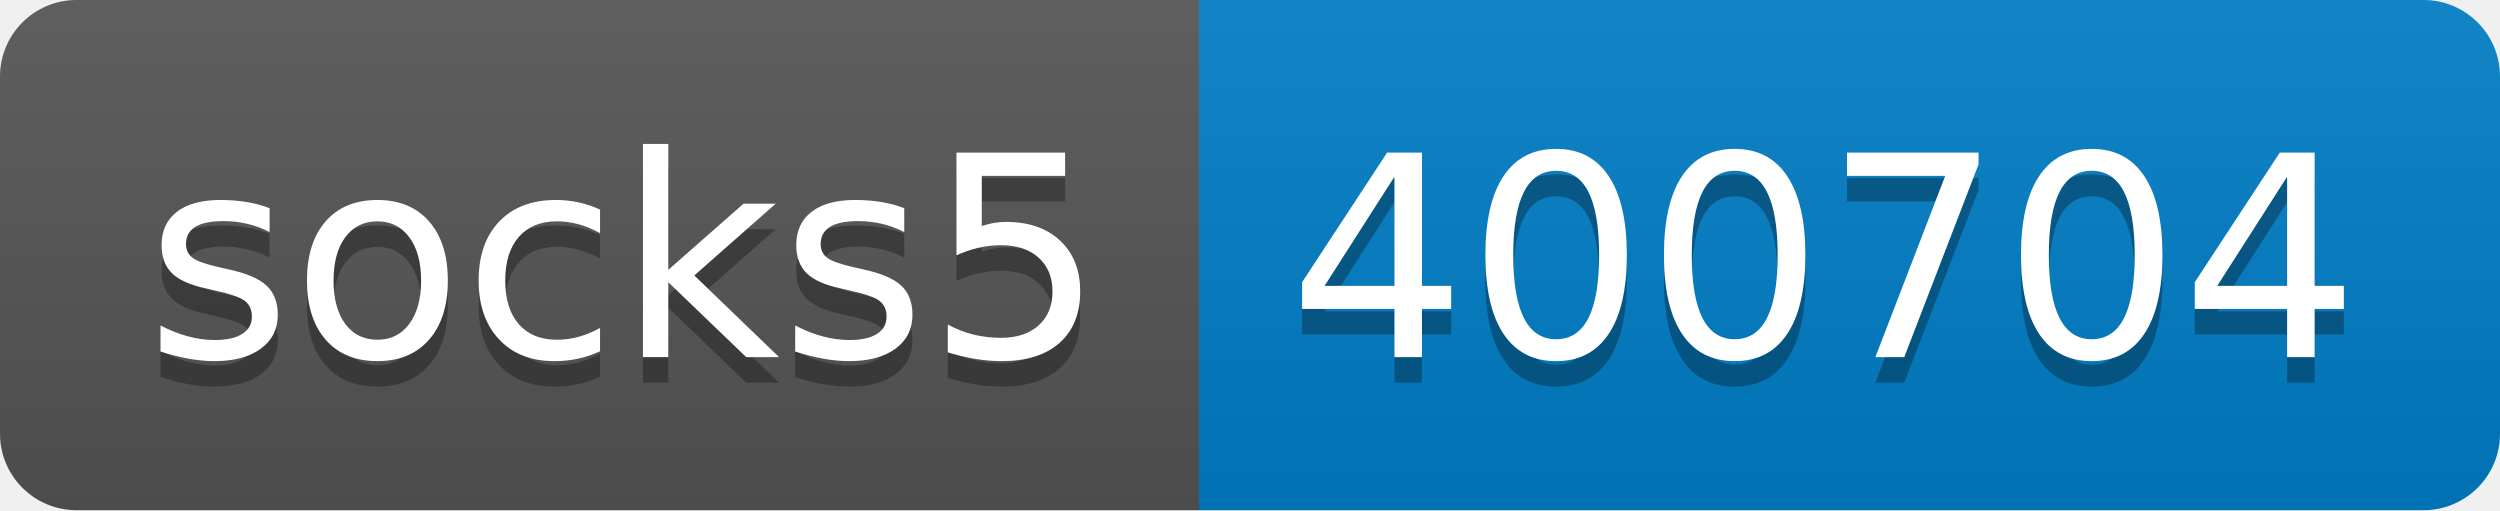
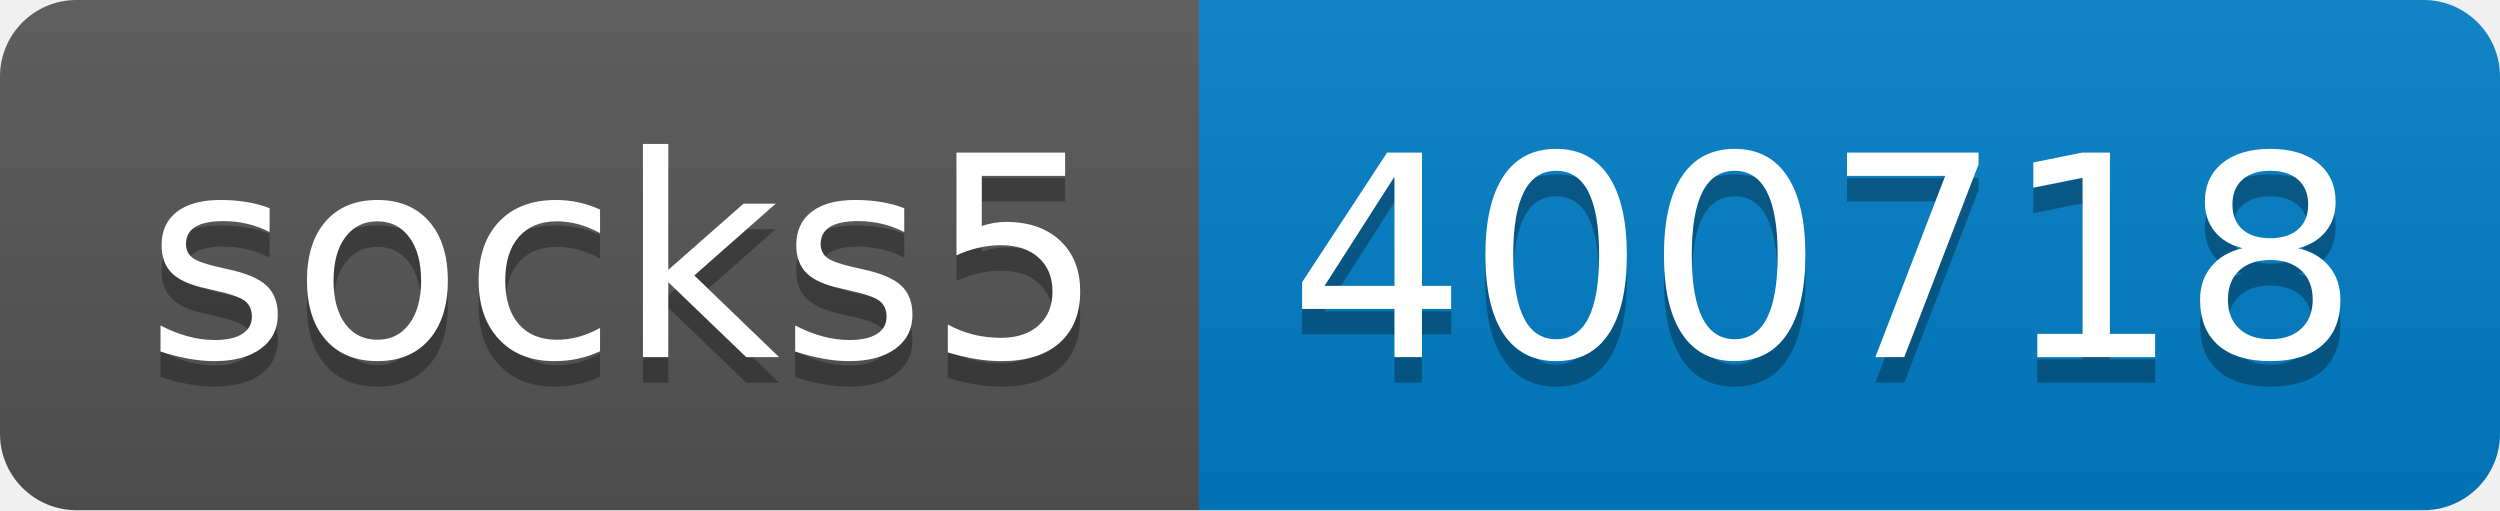
- <svg xmlns="http://www.w3.org/2000/svg" width="98" height="20" role="img" aria-label="socks5: 400704">
+ <svg xmlns="http://www.w3.org/2000/svg" width="98" height="20" role="img" aria-label="socks5: 400718">
  <linearGradient id="s" x2="0" y2="100%">
    <stop offset="0" stop-color="#bbb" stop-opacity=".1" />
    <stop offset="1" stop-opacity=".1" />
  </linearGradient>
  <clipPath id="r">
    <rect width="98" height="20" rx="3" fill="#fff" />
  </clipPath>
  <g clip-path="url(#r)">
    <rect width="47" height="20" fill="#555" />
    <rect x="47" width="51" height="20" fill="#007ec6" />
    <rect width="98" height="20" fill="url(#s)" />
  </g>
  <g fill="#fff" text-anchor="middle" font-family="Verdana,Geneva,DejaVu Sans,sans-serif" text-rendering="geometricPrecision" font-size="110">
    <text aria-hidden="true" x="245" y="150" fill="#010101" fill-opacity=".3" transform="scale(.1)" textLength="370">socks5</text>
    <text x="245" y="140" transform="scale(.1)" fill="#fff" textLength="370">socks5</text>
-     <text aria-hidden="true" x="715" y="150" fill="#010101" fill-opacity=".3" transform="scale(.1)" textLength="410">400704</text>
-     <text x="715" y="140" transform="scale(.1)" fill="#fff" textLength="410">400704</text>
+     <text aria-hidden="true" x="715" y="150" fill="#010101" fill-opacity=".3" transform="scale(.1)" textLength="410">400718</text>
+     <text x="715" y="140" transform="scale(.1)" fill="#fff" textLength="410">400718</text>
  </g>
</svg>
